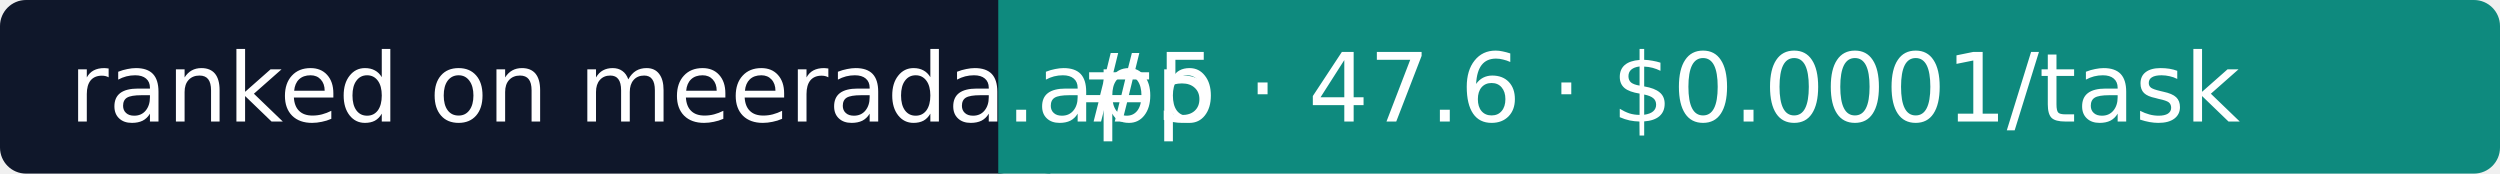
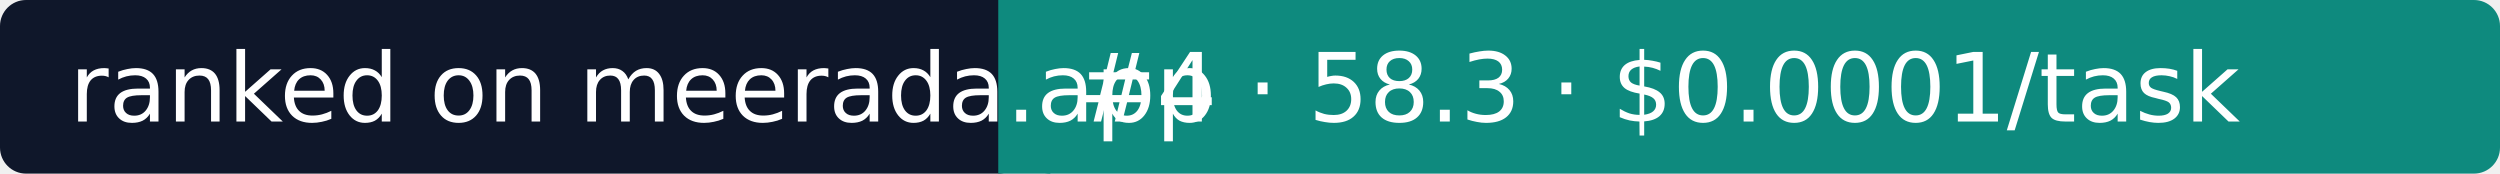
- <svg xmlns="http://www.w3.org/2000/svg" width="288" height="20" role="img" aria-label="Meerada: #5 · 47.6 · $0.0001/task">
+ <svg xmlns="http://www.w3.org/2000/svg" width="288" height="20" role="img" aria-label="Meerada: #4 · 58.3 · $0.0001/task">
  <rect width="118" height="20" rx="3" fill="#0F172A" />
  <rect x="118" width="170" height="20" rx="3" fill="#0E8A7E" />
  <rect x="115" width="6" height="20" fill="#0E8A7E" />
  <g fill="#fff" font-family="Verdana,DejaVu Sans,sans-serif" font-size="11">
    <text x="8" y="14">ranked on meerada.app</text>
-     <text x="124" y="14">#5 · 47.6 · $0.0001/task</text>
+     <text x="124" y="14">#4 · 58.3 · $0.0001/task</text>
  </g>
</svg>
